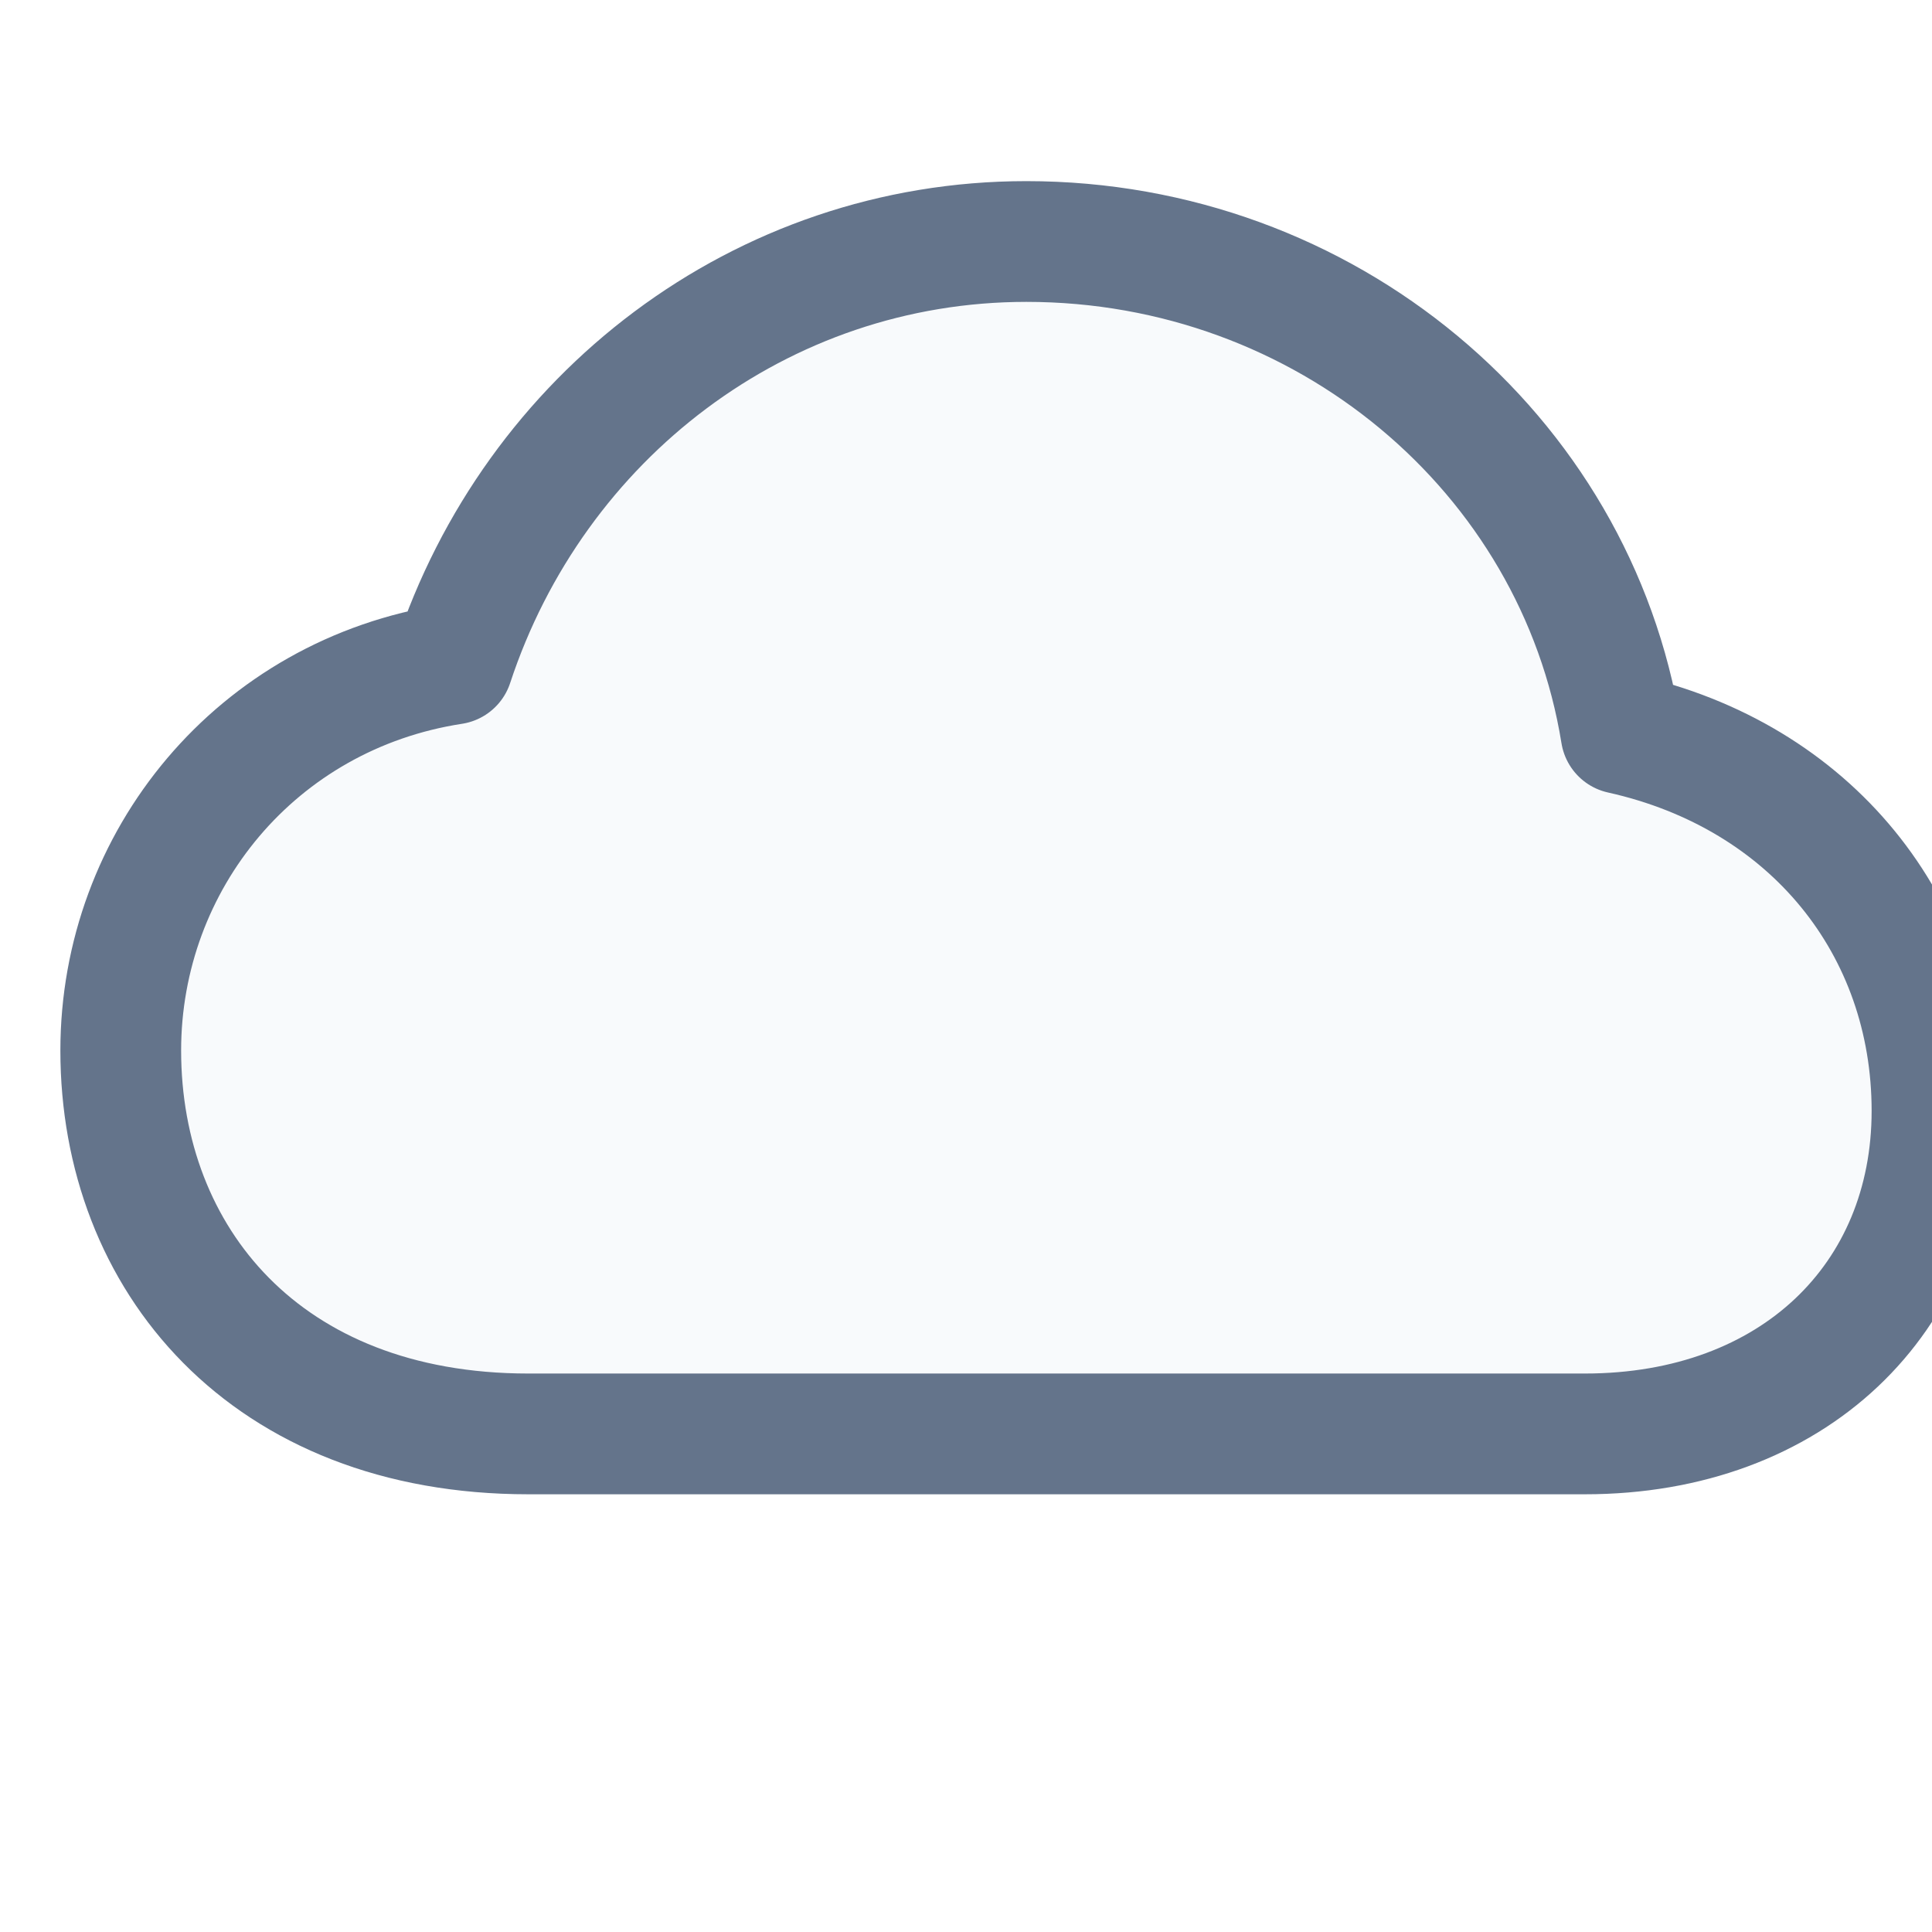
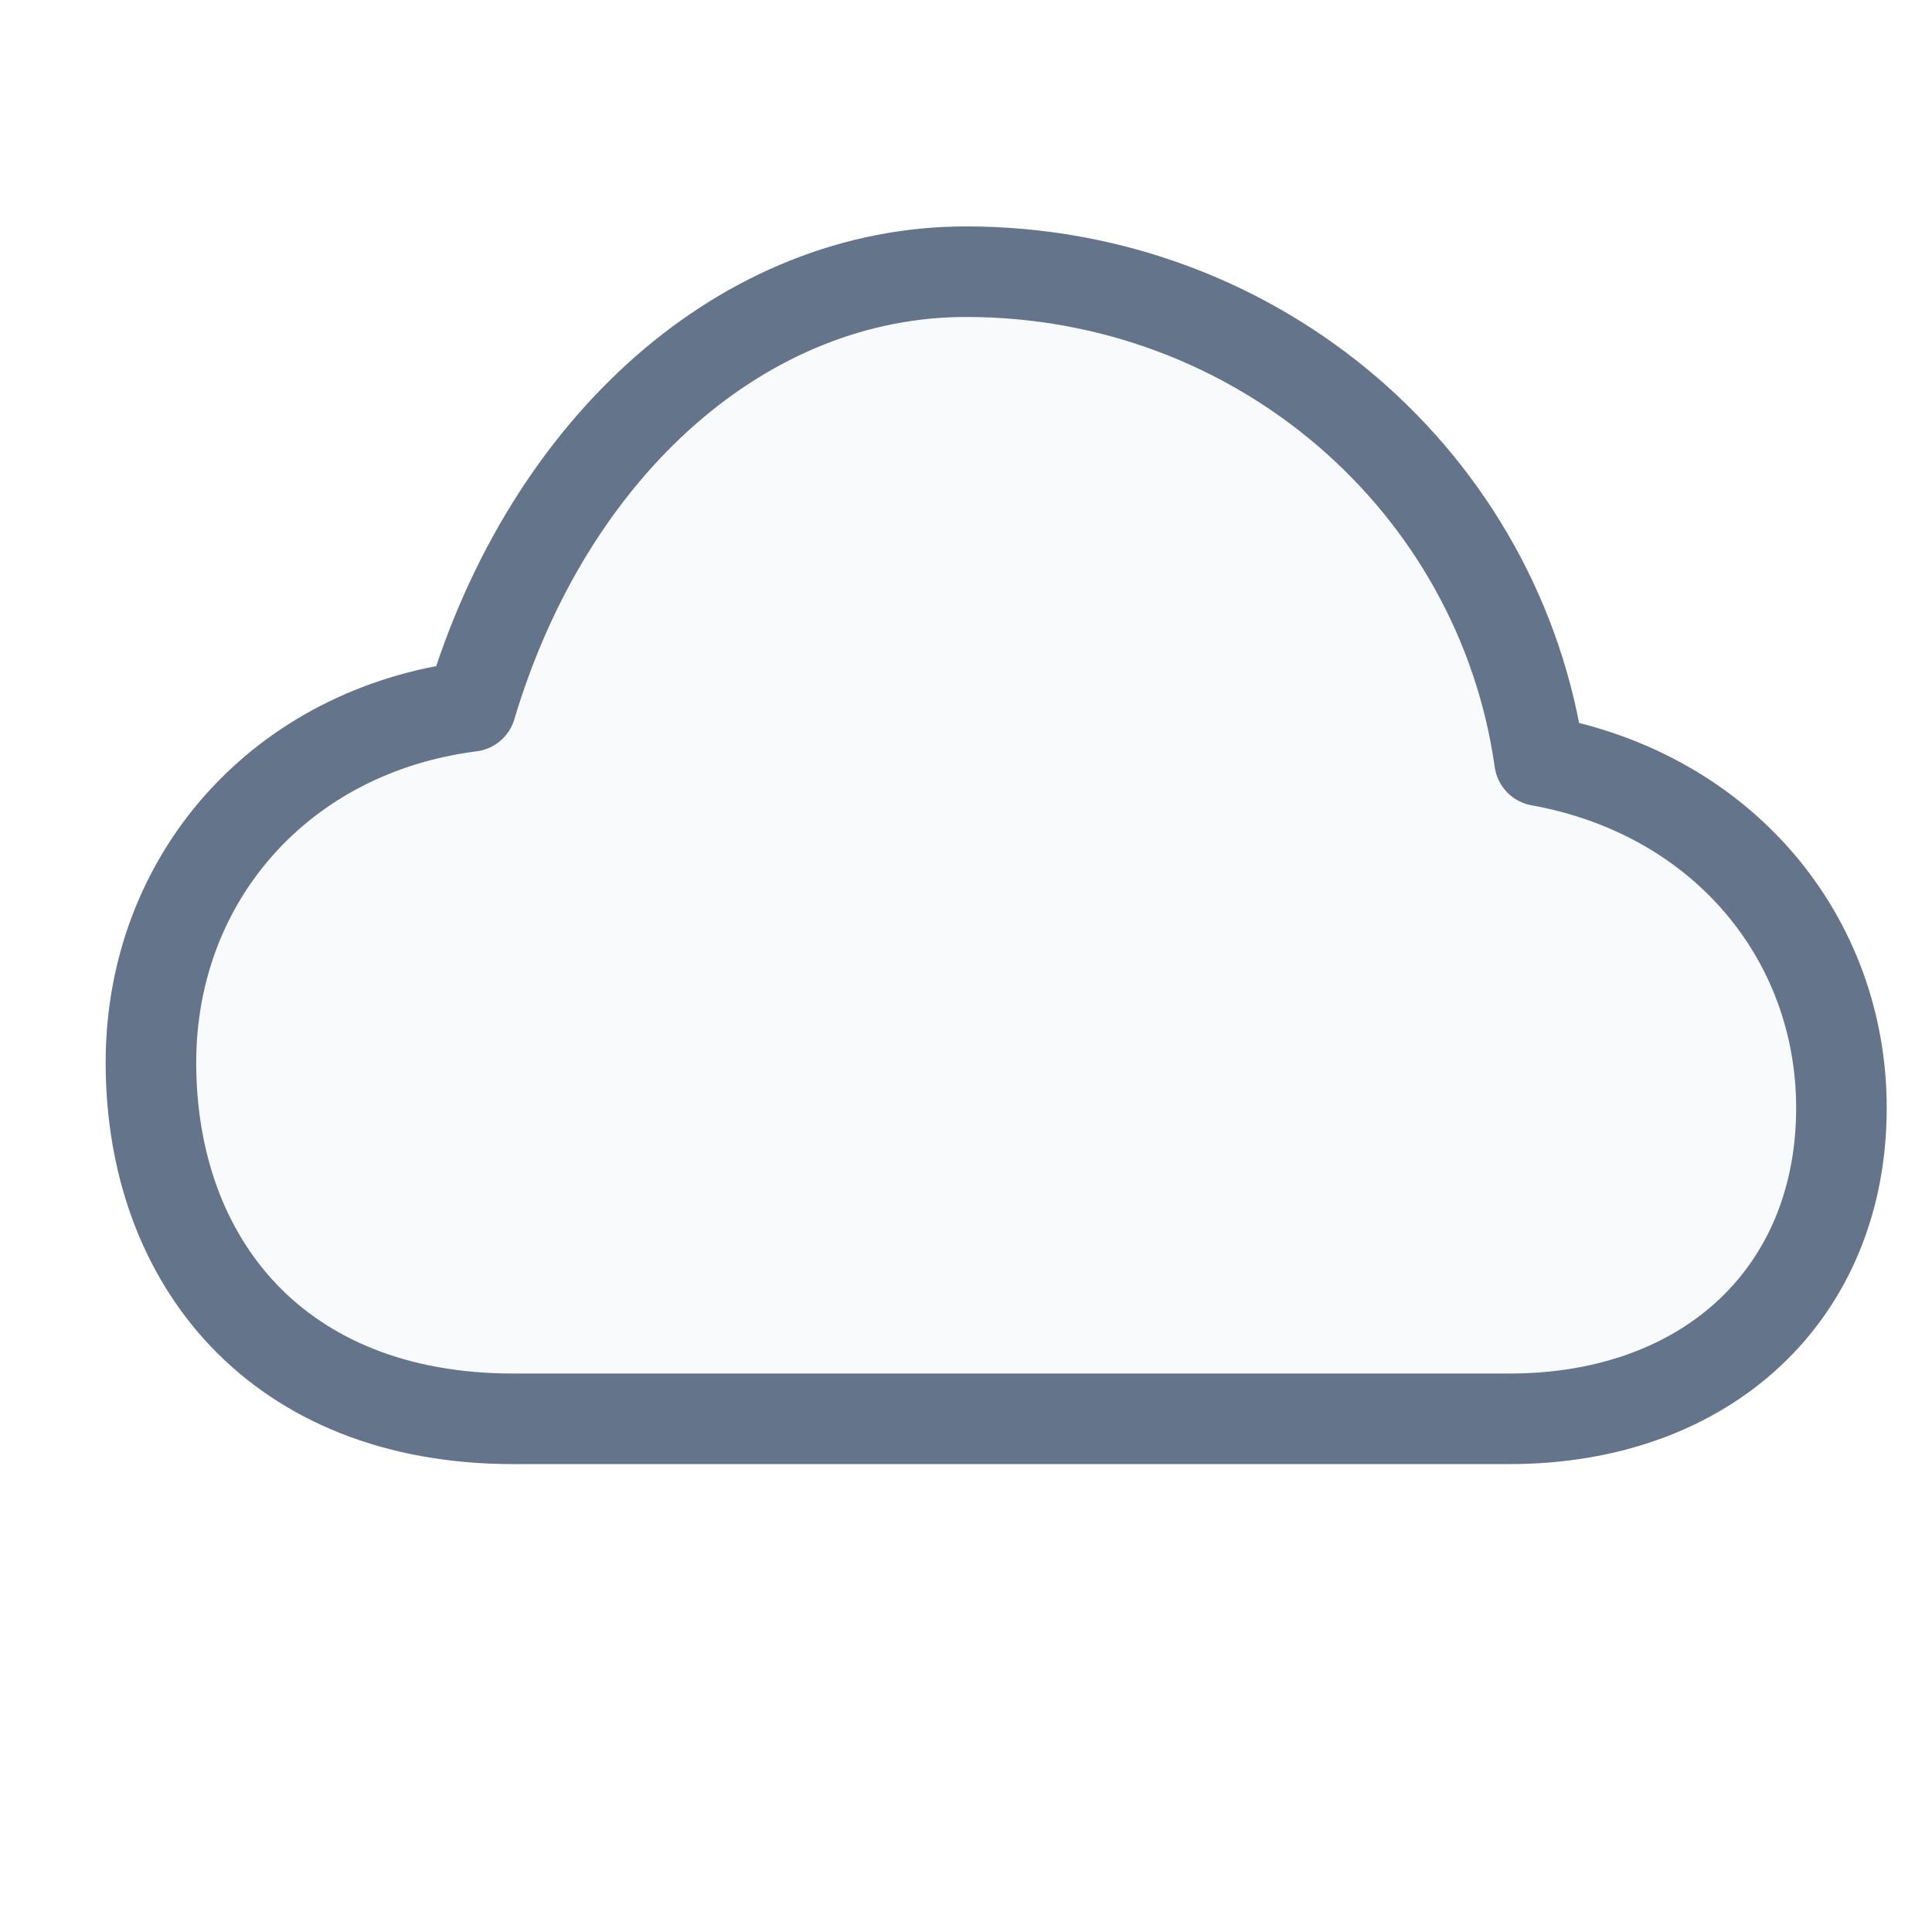
<svg xmlns="http://www.w3.org/2000/svg" viewBox="0 0 64 64">
-   <path d="M17.5 47.5C8.8 47.5 4 41.7 4 34.8c0-6.3 4.5-11.8 11-12.8C17.7 13.8 25.2 8 34 8c9.9 0 18.2 7 19.7 16.3C60 25.7 64 30.7 64 36.8c0 6.2-4.6 10.7-11.5 10.7H17.5Z" fill="#f8fafc" stroke="#64748b" stroke-width="4" stroke-linejoin="round" />
+   <path d="M17 47C9.2 47 5 41.8 5 35.2c0-6.1 4.3-11 10.6-11.8C18.2 14.7 24.7 9 32 9c9.7 0 17.7 7 19 16.2 6.1 1.1 10 5.9 10 11.5C61 42.8 56.6 47 50 47H17Z" fill="#f8fafc" stroke="#64748b" stroke-width="3" stroke-linejoin="round" />
</svg>
